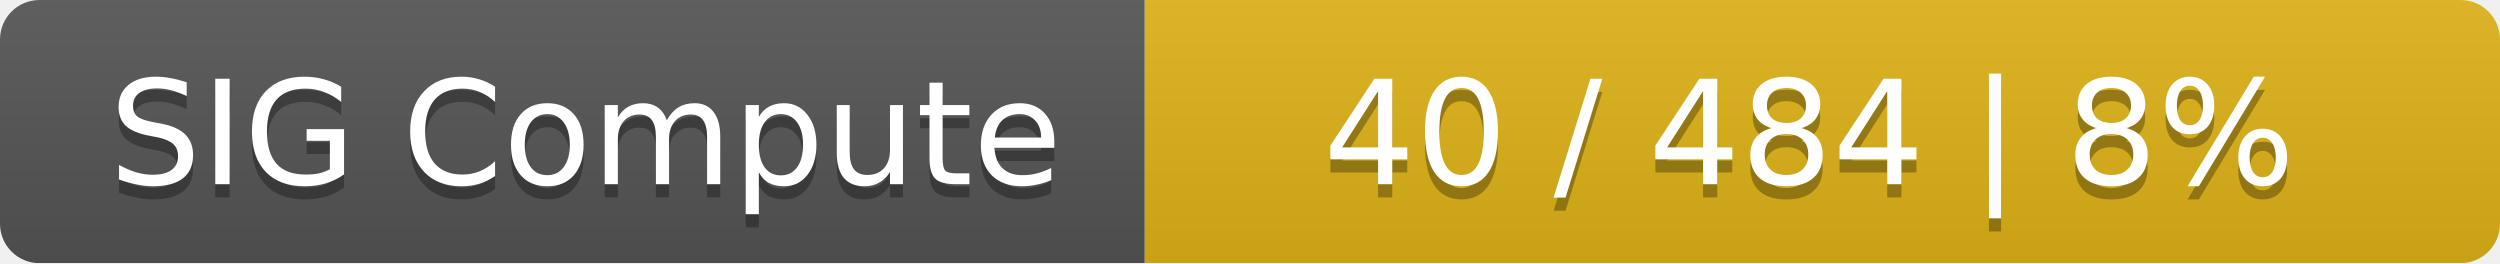
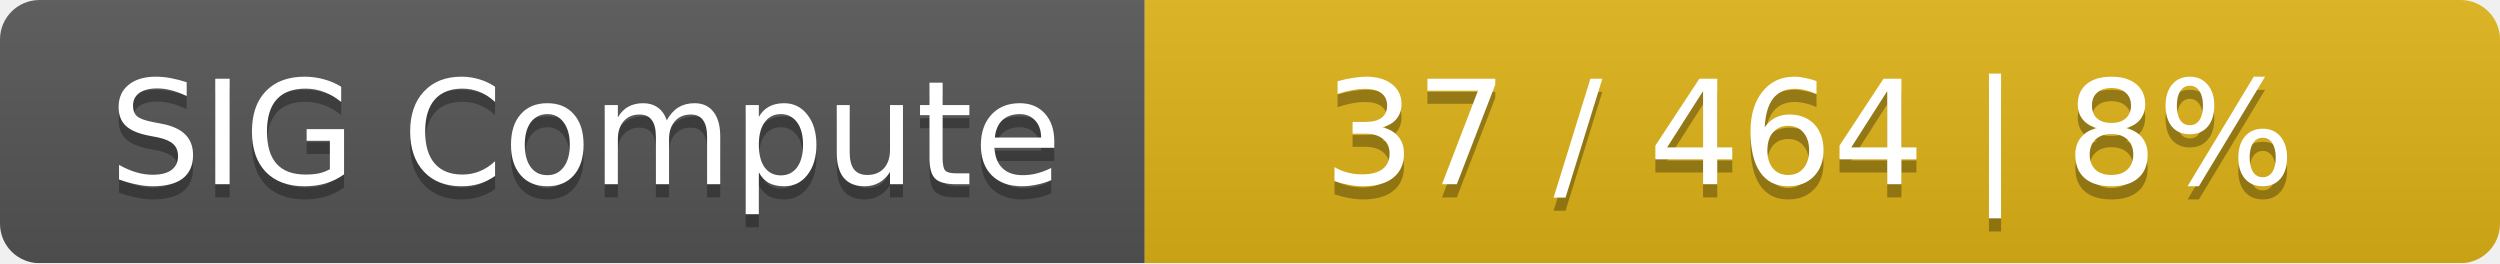
<svg xmlns="http://www.w3.org/2000/svg" width="190" height="20">
  <linearGradient id="smooth" x2="0" y2="100%">
    <stop offset="0" stop-color="#bbb" stop-opacity=".1" />
    <stop offset="1" stop-opacity=".1" />
  </linearGradient>
  <mask id="round">
    <rect width="190" height="20" rx="3" fill="#fff" />
  </mask>
  <g mask="url(#round)">
    <rect width="87" height="20" fill="#555" />
    <rect x="87" width="103" height="20" fill="#dfb317" />
    <rect width="190" height="20" fill="url(#smooth)" />
  </g>
  <g fill="#fff" text-anchor="middle" font-family="DejaVu Sans,Verdana,Geneva,sans-serif" font-size="11">
    <text x="44.5" y="15" fill="#010101" fill-opacity=".3">SIG Compute</text>
    <text x="44.5" y="14">SIG Compute</text>
-     <text x="137.5" y="15" fill="#010101" fill-opacity=".3">40 / 484    |    8%</text>
-     <text x="137.5" y="14">40 / 484    |    8%</text>
+     <text x="137.5" y="15" fill="#010101" fill-opacity=".3">37 / 464    |    8%</text>
+     <text x="137.5" y="14">37 / 464    |    8%</text>
  </g>
</svg>
